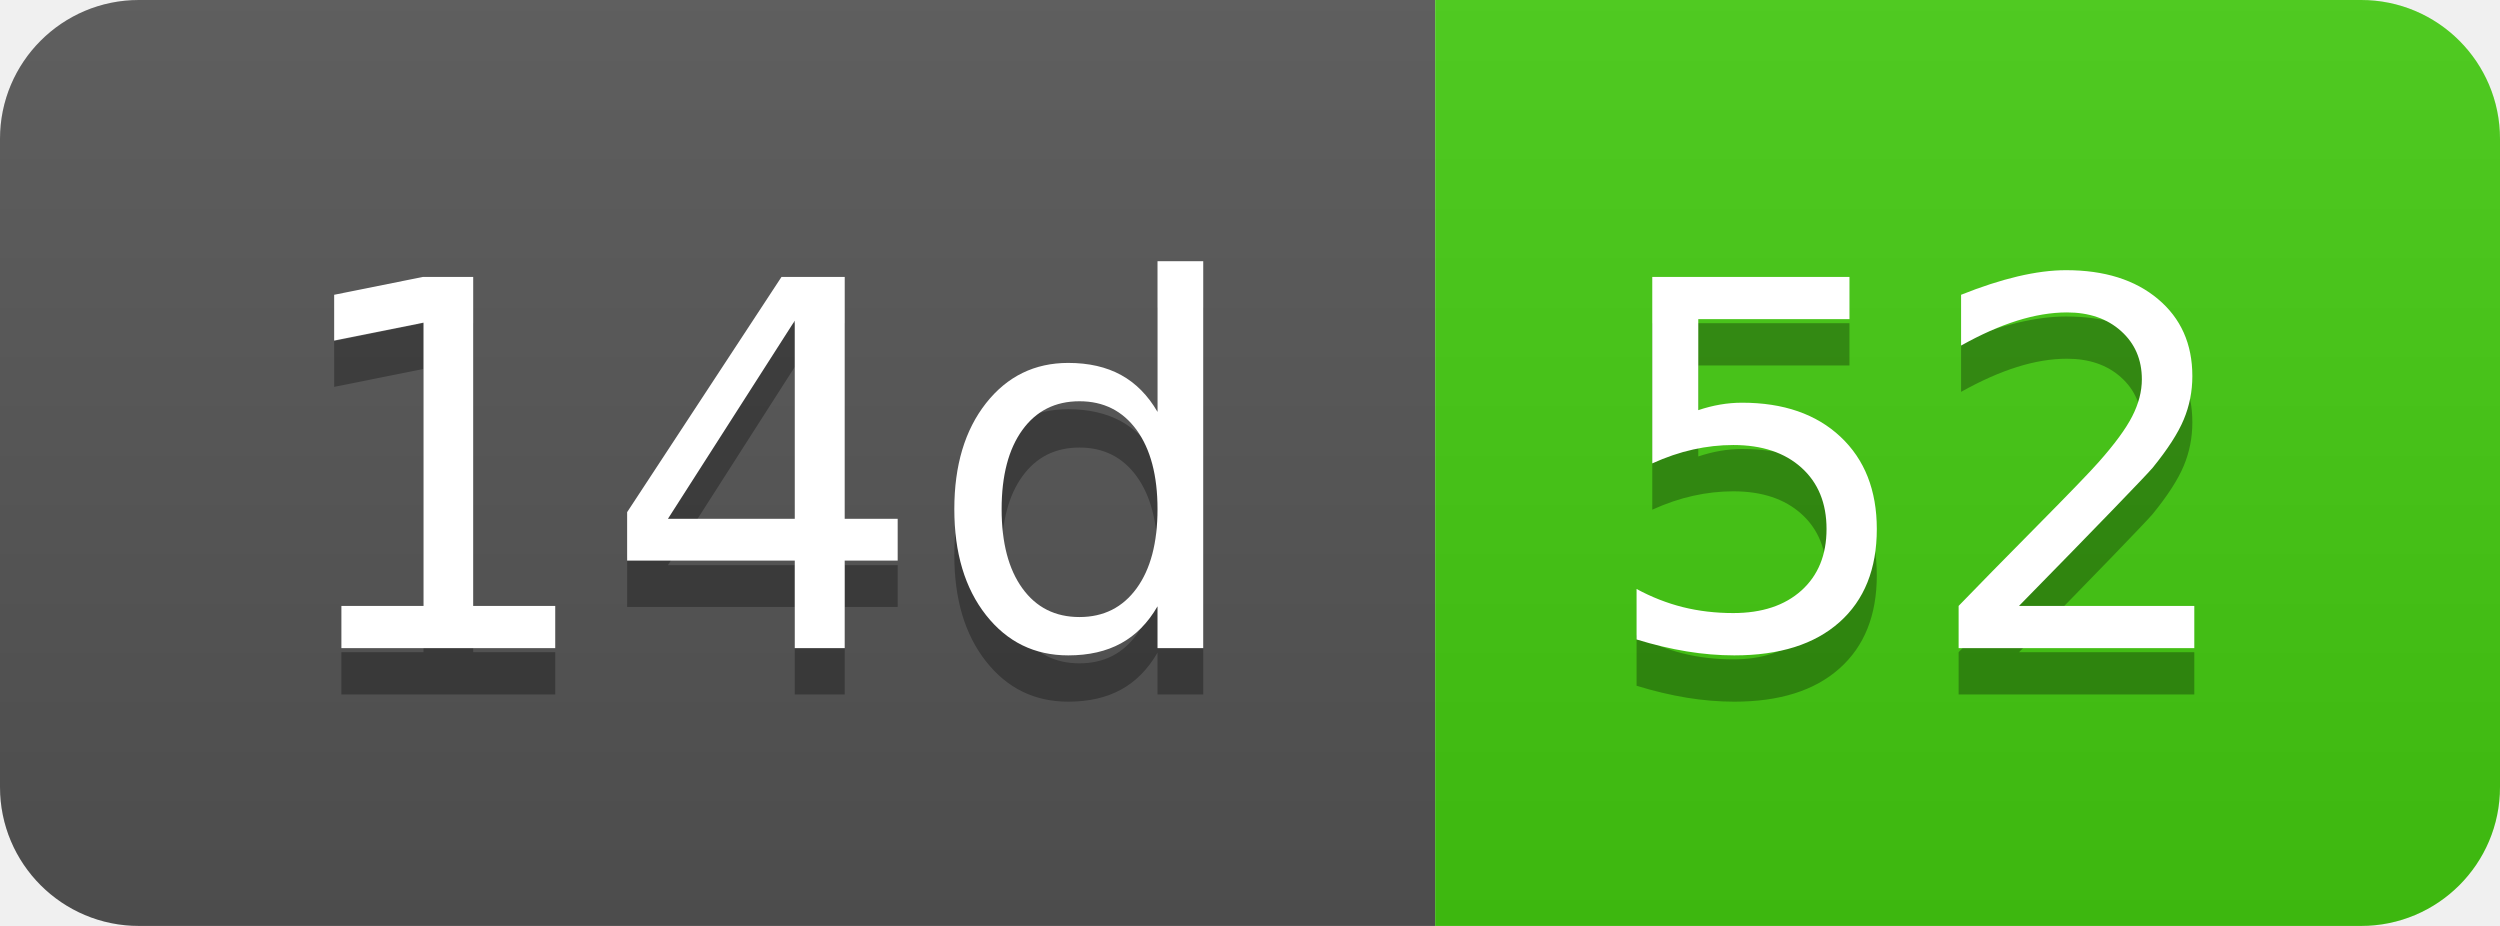
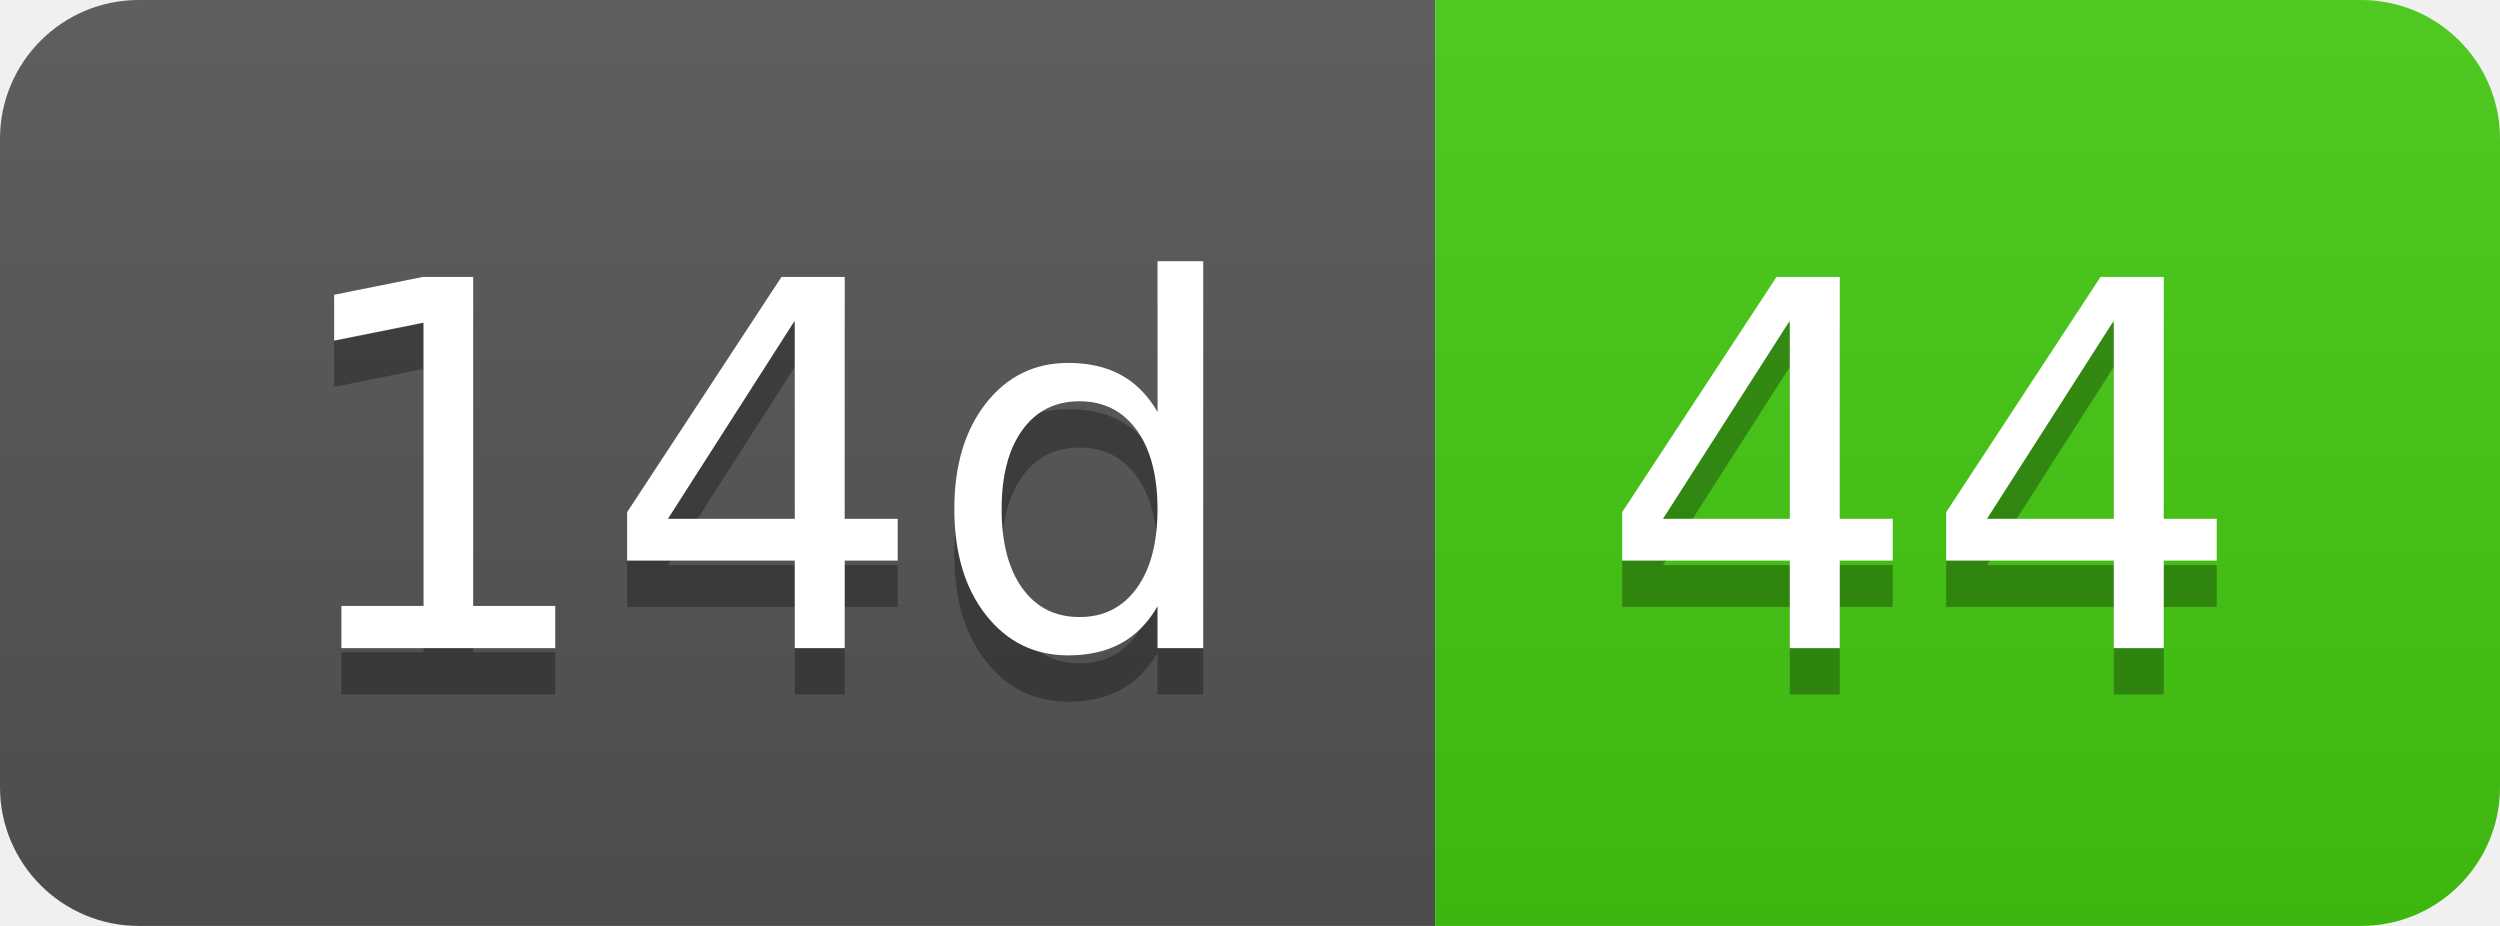
- <svg xmlns="http://www.w3.org/2000/svg" width="54" height="20" role="img" aria-label="14d: 52">
+ <svg xmlns="http://www.w3.org/2000/svg" width="54" height="20" role="img" aria-label="14d: 44">
  <linearGradient id="s" x2="0" y2="100%">
    <stop offset="0" stop-color="#bbb" stop-opacity=".1" />
    <stop offset="1" stop-opacity=".1" />
  </linearGradient>
  <clipPath id="r">
    <rect width="54" height="20" rx="3" fill="#fff" />
  </clipPath>
  <g clip-path="url(#r)">
    <rect width="31" height="20" fill="#555" />
    <rect x="31" width="23" height="20" fill="#4c1" />
    <rect width="54" height="20" fill="url(#s)" />
  </g>
  <g fill="#fff" text-anchor="middle" font-family="Verdana,Geneva,DejaVu Sans,sans-serif" text-rendering="geometricPrecision" font-size="110">
    <text aria-hidden="true" x="165" y="150" fill="#010101" fill-opacity=".3" transform="scale(.1)" textLength="210">14d</text>
    <text x="165" y="140" transform="scale(.1)" fill="#fff" textLength="210">14d</text>
-     <text aria-hidden="true" x="415" y="150" fill="#010101" fill-opacity=".3" transform="scale(.1)" textLength="130">52</text>
-     <text x="415" y="140" transform="scale(.1)" fill="#fff" textLength="130">52</text>
+     <text aria-hidden="true" x="415" y="150" fill="#010101" fill-opacity=".3" transform="scale(.1)" textLength="130">44</text>
+     <text x="415" y="140" transform="scale(.1)" fill="#fff" textLength="130">44</text>
  </g>
</svg>
